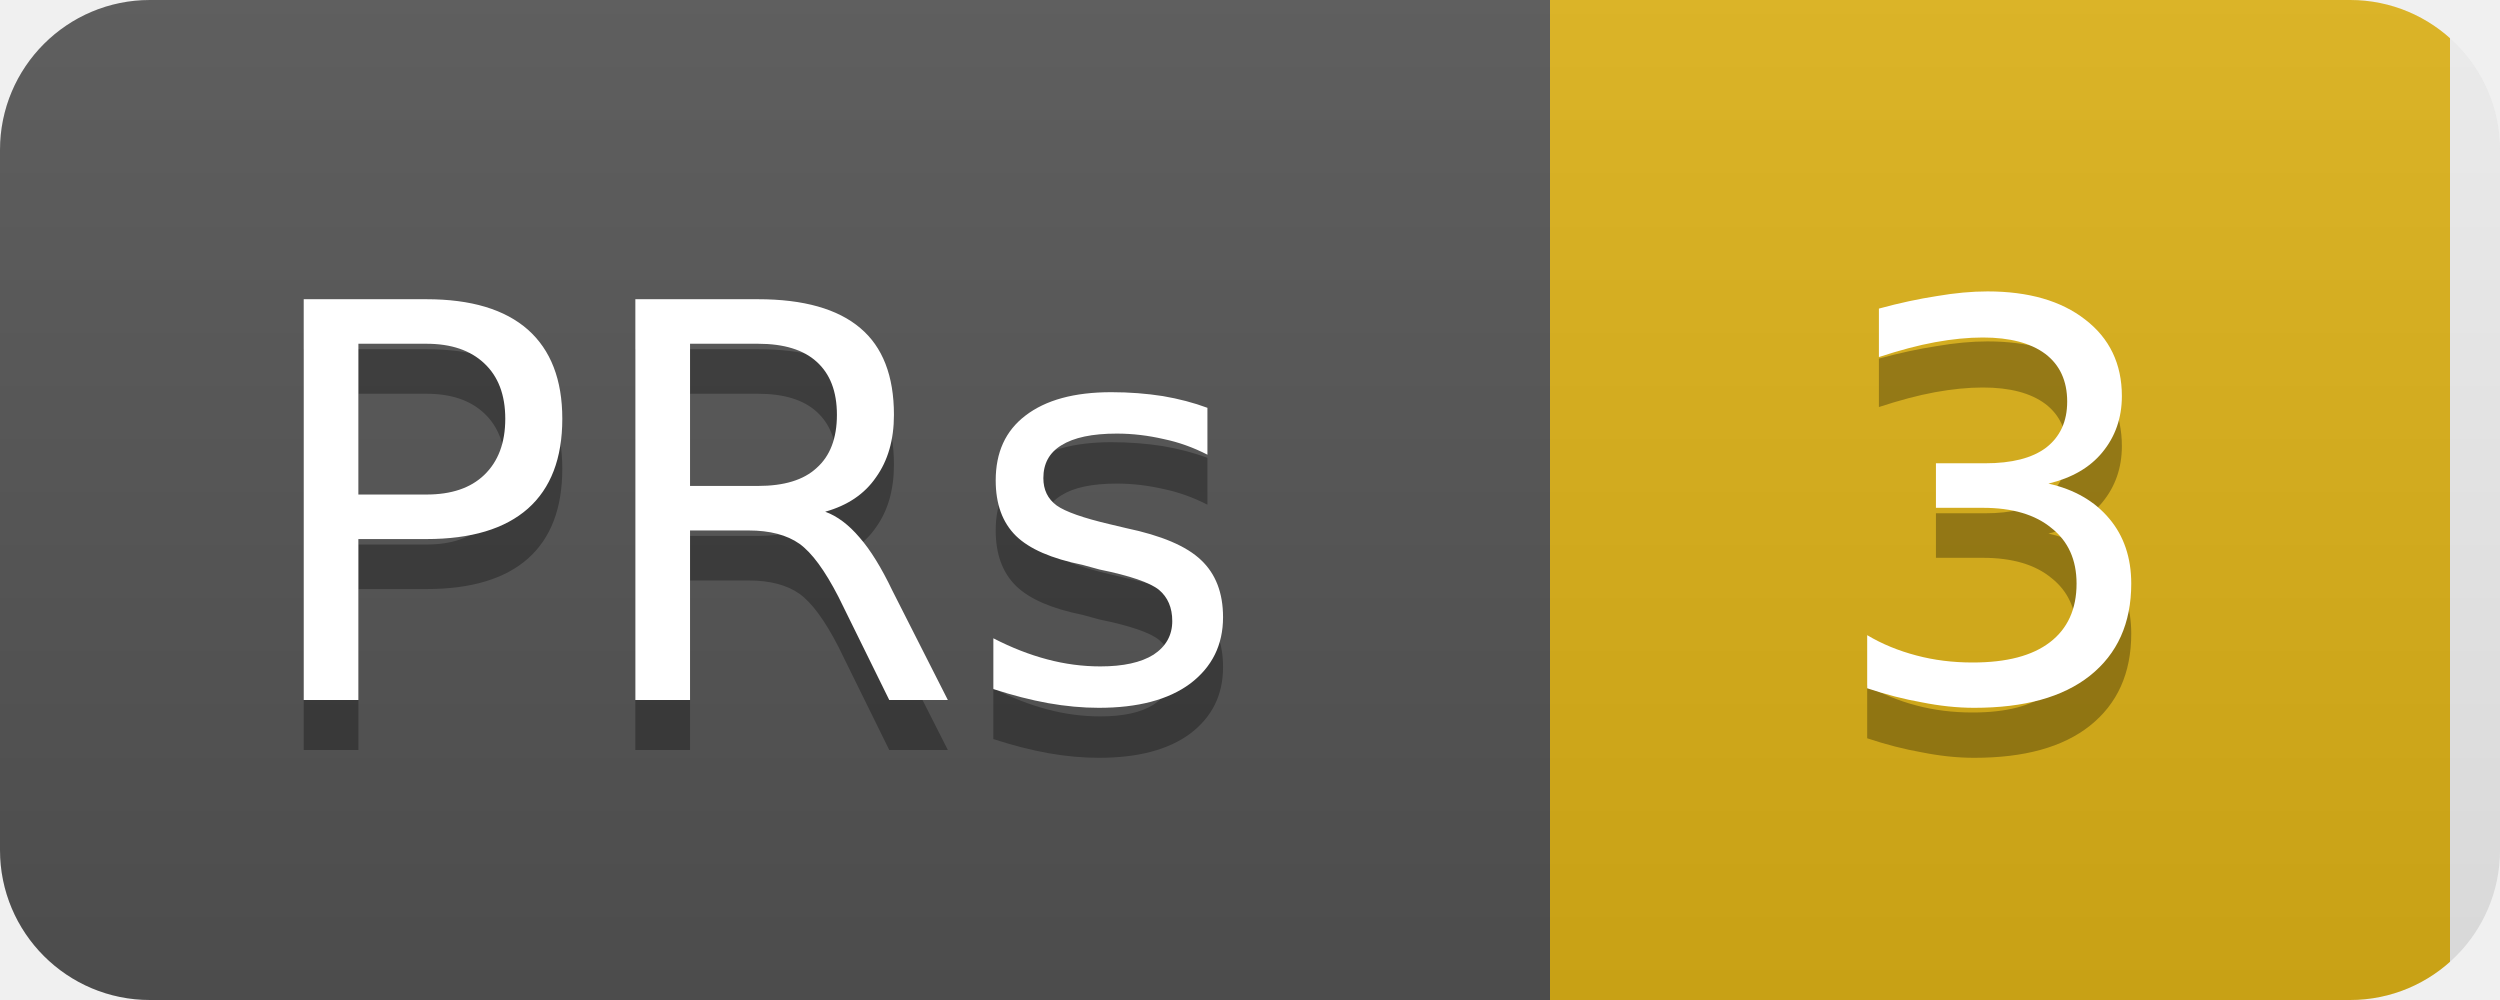
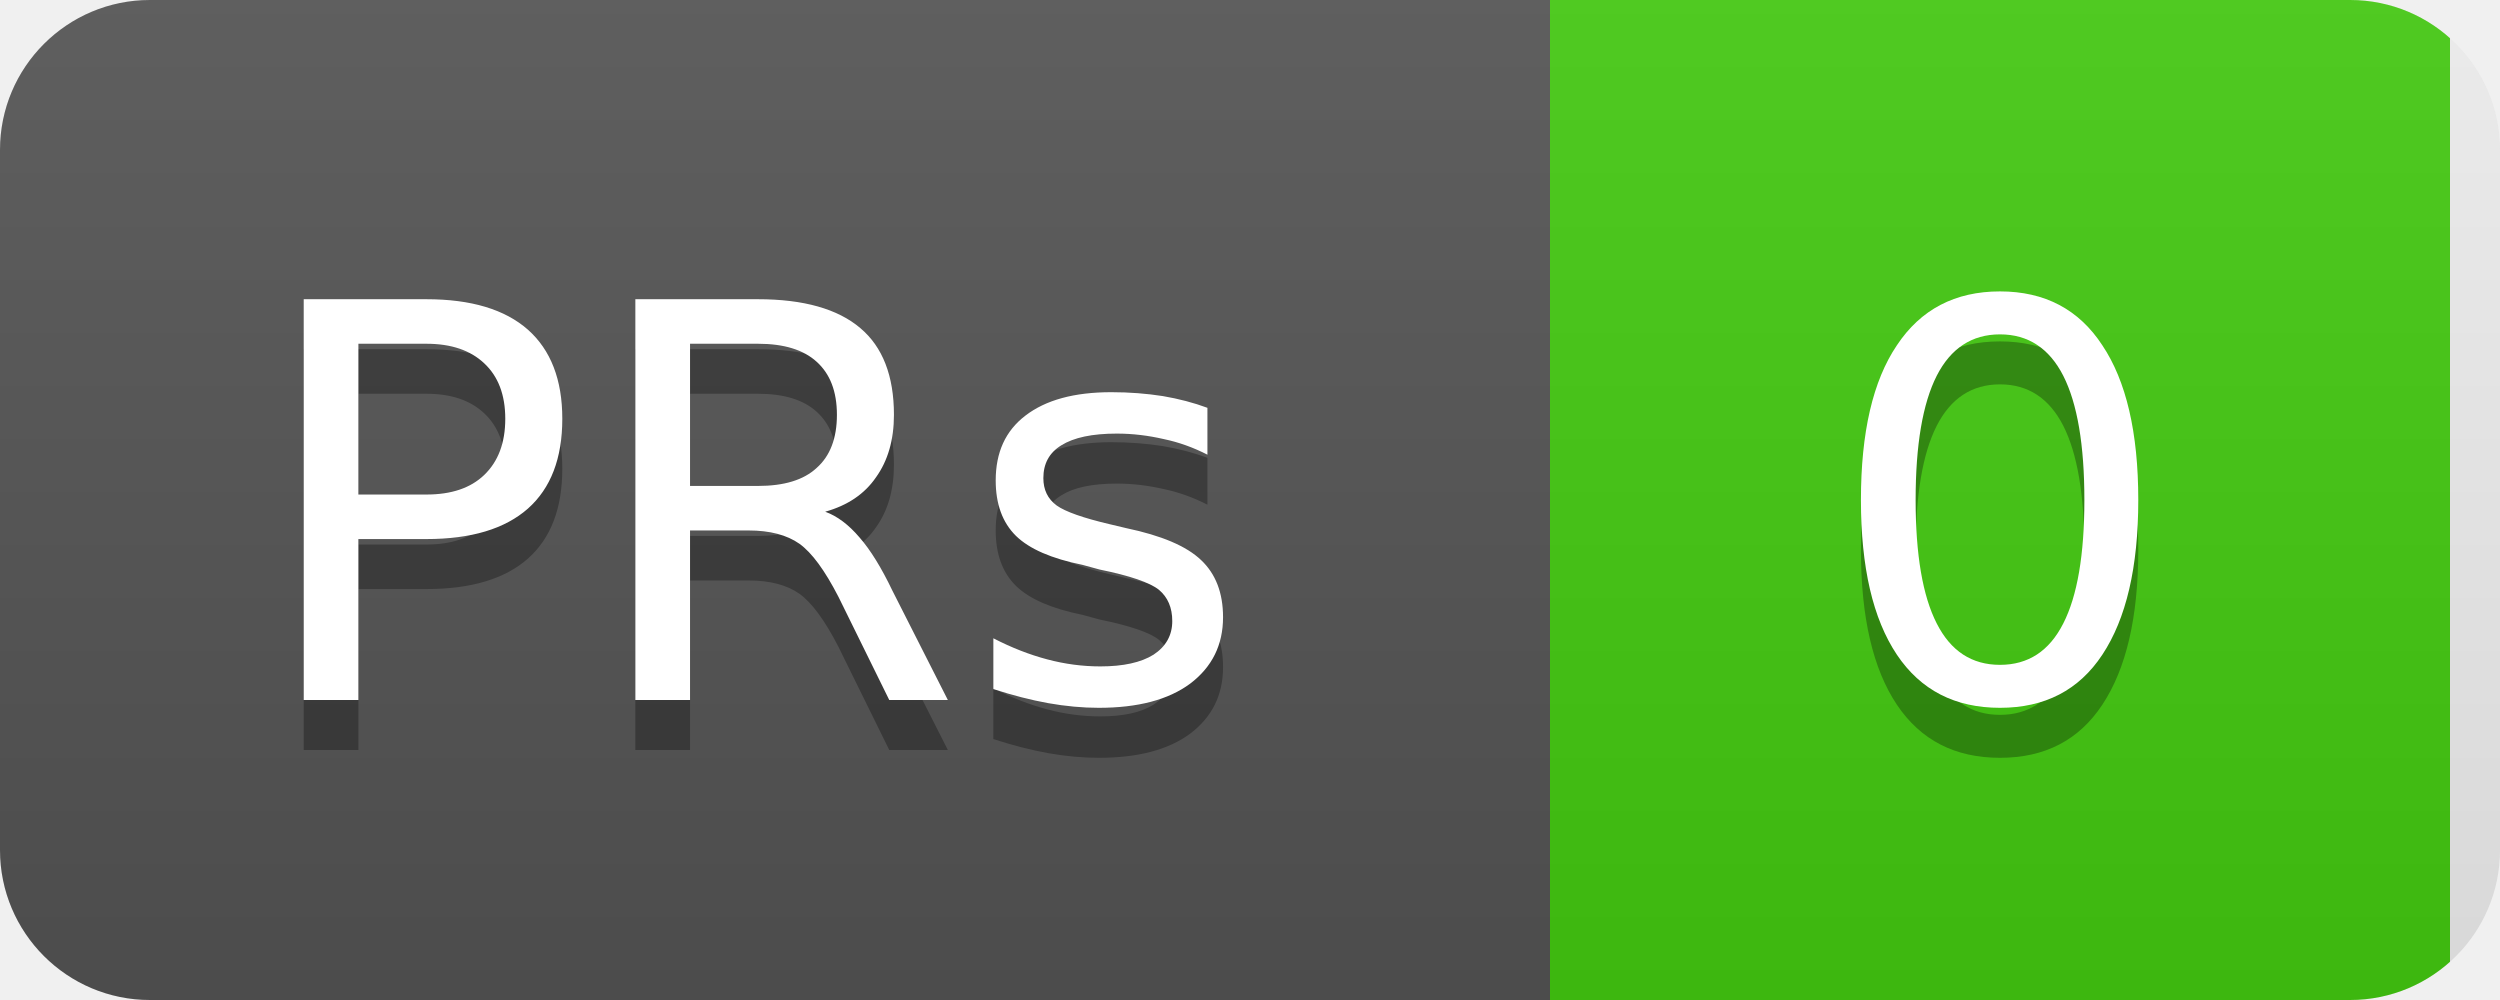
<svg xmlns="http://www.w3.org/2000/svg" width="50" height="20">
  <linearGradient id="b" x2="0" y2="100%">
    <stop offset="0" stop-color="#bbb" stop-opacity=".1" />
    <stop offset="1" stop-opacity=".1" />
  </linearGradient>
  <clipPath id="a">
    <rect width="50" height="20" rx="3" fill="#fff" />
  </clipPath>
  <g clip-path="url(#a)">
    <rect width="31" height="20" fill="#555" />
-     <rect x="31" width="18" height="20" fill="#dfb317" />
+     <rect x="31" width="18" height="20" fill="#4c1" />
    <rect width="50" height="20" fill="url(#b)" />
  </g>
  <g fill="#fff" text-anchor="middle" font-family="DejaVu Sans,Verdana,Geneva,sans-serif" font-size="11">
    <text x="15" y="15" fill="#010101" fill-opacity=".3">PRs</text>
    <text x="15" y="14">PRs</text>
-     <text x="40" y="15" fill="#010101" fill-opacity=".3">3</text>
-     <text x="40" y="14">3</text>
+     <text x="40" y="15" fill="#010101" fill-opacity=".3">0</text>
+     <text x="40" y="14">0</text>
  </g>
</svg>
